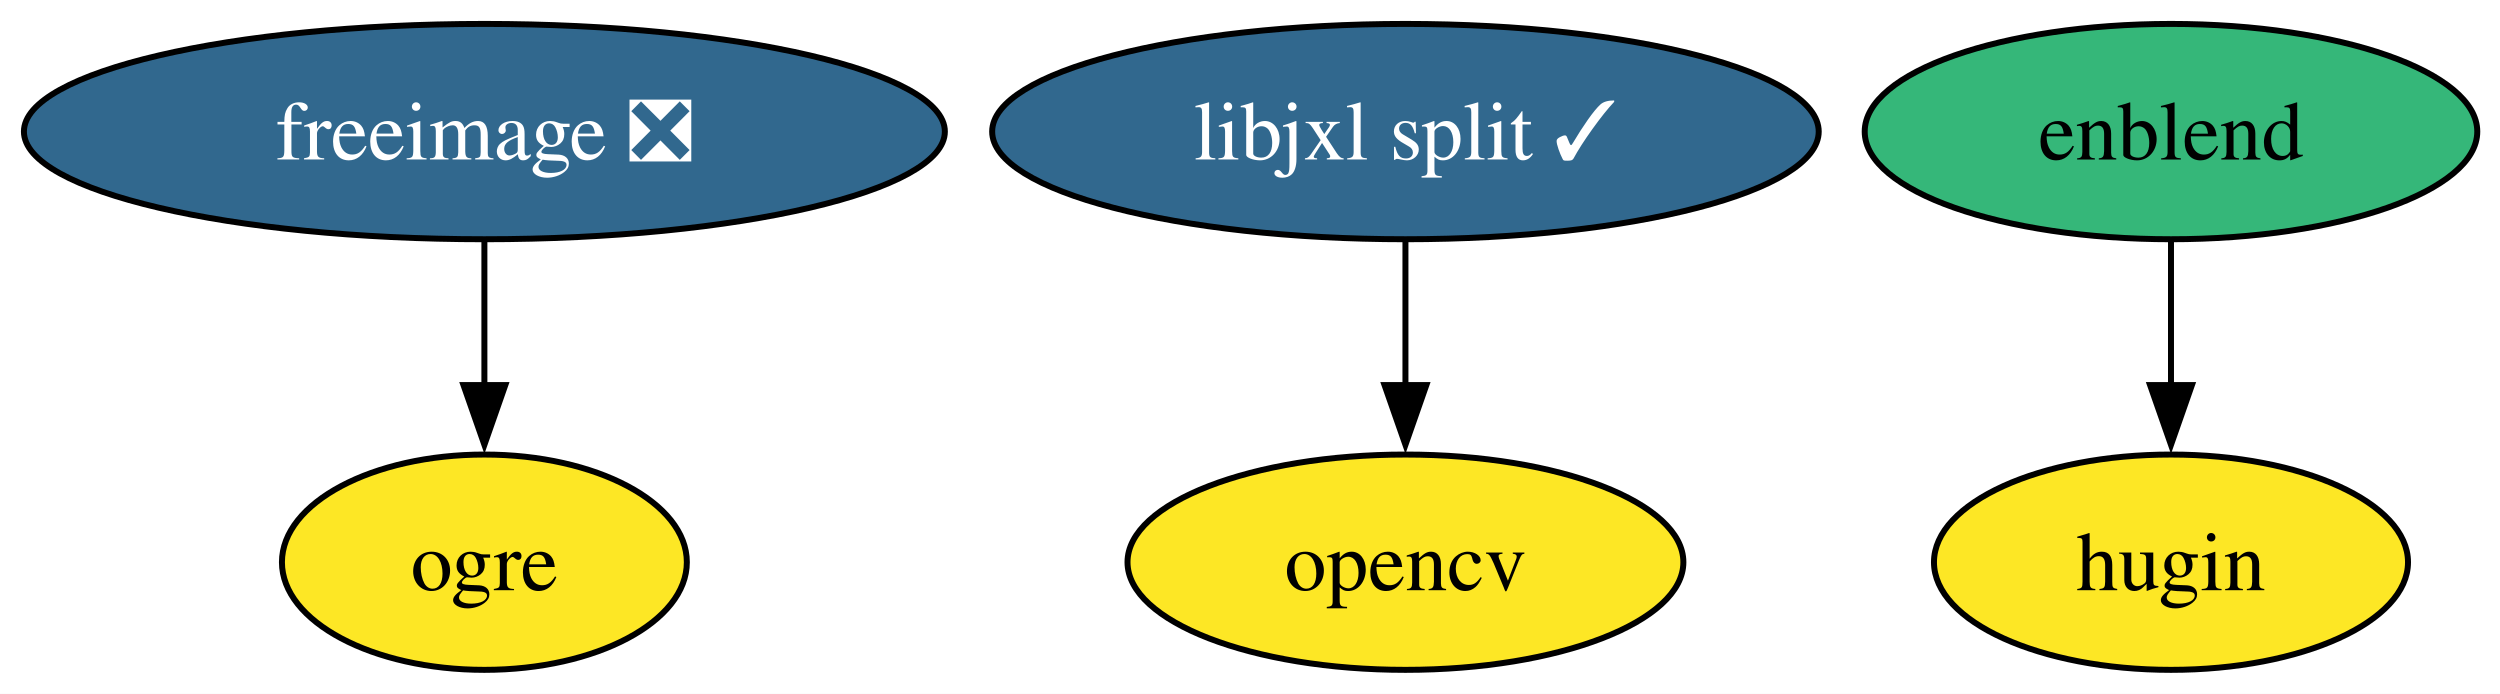
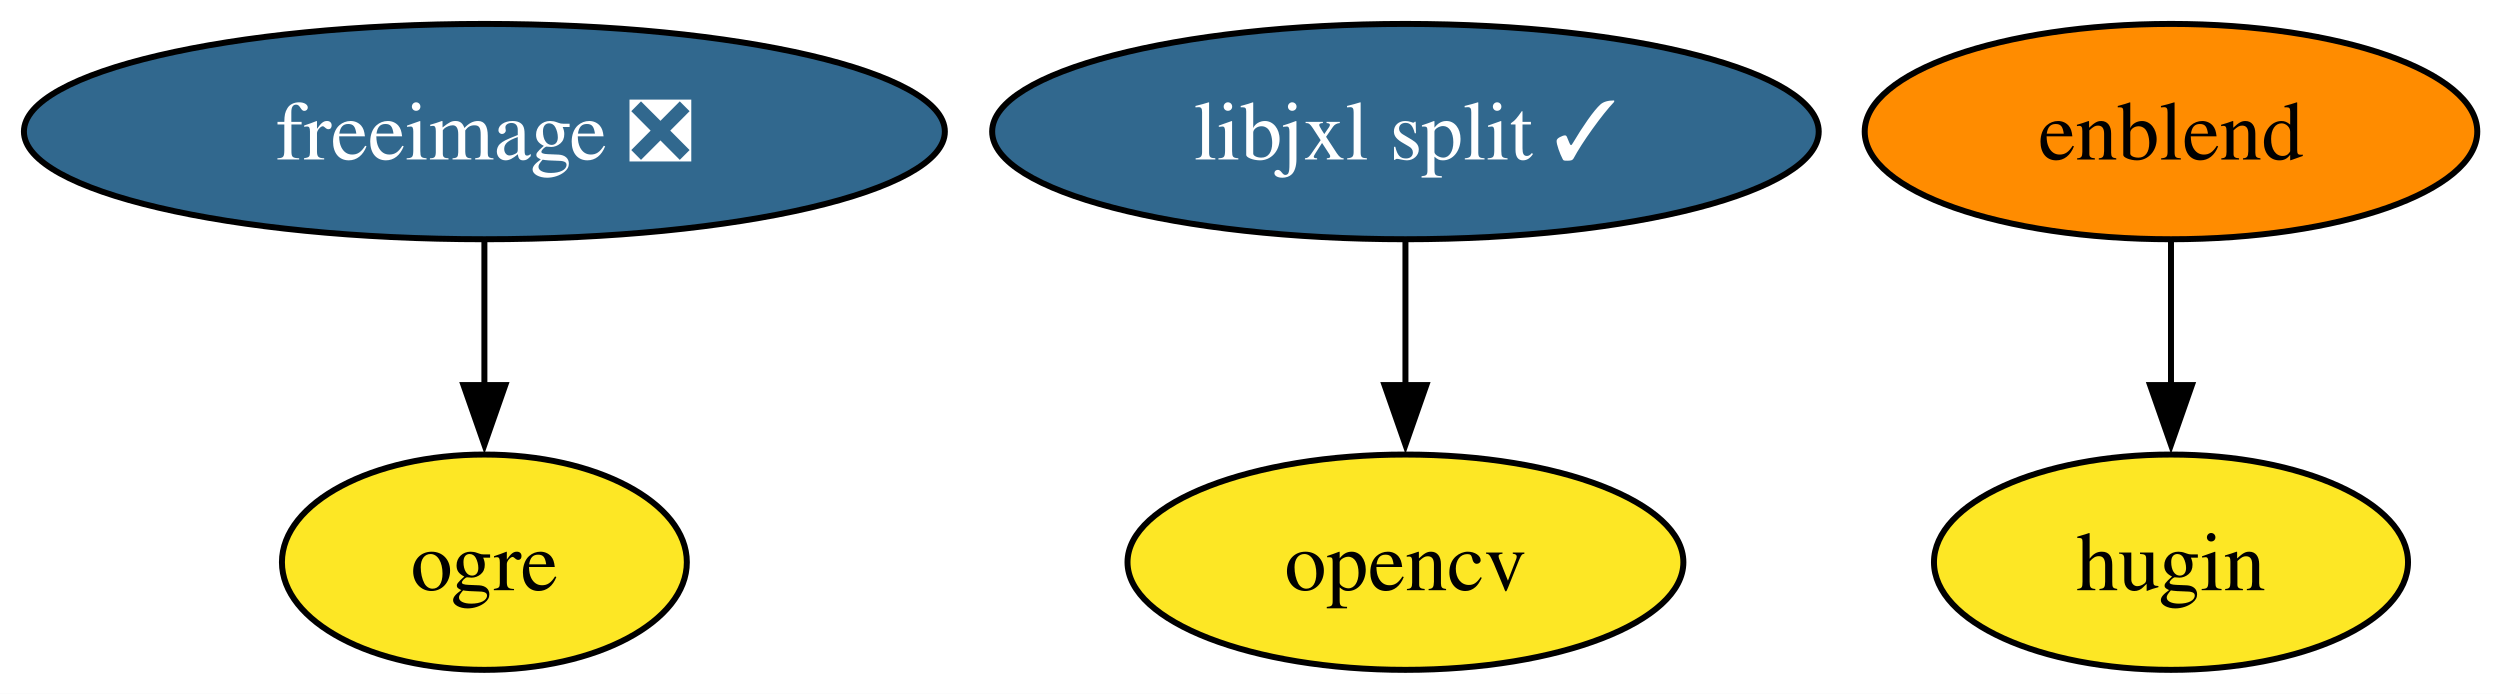
<svg xmlns="http://www.w3.org/2000/svg" xmlns:xlink="http://www.w3.org/1999/xlink" width="418pt" height="116pt" viewBox="0.00 0.00 418.00 116.00">
  <g id="graph0" class="graph" transform="scale(1 1) rotate(0) translate(4 112)">
    <polygon fill="white" stroke="none" points="-4,4 -4,-112 414.2,-112 414.2,4 -4,4" />
    <g id="node1" class="node">
      <g id="a_node1">
        <a xlink:href="https://github.com/conda-forge/freeimage-feedstock/pull/54" xlink:title="freeimage ❎">
          <ellipse fill="#31688e" stroke="black" cx="76.99" cy="-90" rx="76.99" ry="18" />
          <text xml:space="preserve" text-anchor="middle" x="76.99" y="-85.33" font-family="Times,serif" font-size="14.00" fill="white">freeimage ❎</text>
        </a>
      </g>
    </g>
    <g id="node3" class="node">
      <g id="a_node3">
        <a xlink:href="https://github.com/conda-forge/ogre-feedstock" xlink:title="ogre">
          <ellipse fill="#fde725" stroke="black" cx="76.99" cy="-18" rx="33.85" ry="18" />
          <text xml:space="preserve" text-anchor="middle" x="76.99" y="-13.32" font-family="Times,serif" font-size="14.00">ogre</text>
        </a>
      </g>
    </g>
    <g id="edge1" class="edge">
      <path fill="none" stroke="black" d="M76.99,-71.7C76.99,-64.41 76.99,-55.73 76.99,-47.54" />
      <polygon fill="black" stroke="black" points="80.49,-47.62 76.99,-37.62 73.49,-47.62 80.49,-47.62" />
    </g>
    <g id="node2" class="node">
      <g id="a_node2">
        <a xlink:href="https://github.com/conda-forge/opencv-feedstock" xlink:title="opencv">
          <ellipse fill="#fde725" stroke="black" cx="230.99" cy="-18" rx="46.47" ry="18" />
          <text xml:space="preserve" text-anchor="middle" x="230.99" y="-13.32" font-family="Times,serif" font-size="14.00">opencv</text>
        </a>
      </g>
    </g>
    <g id="node4" class="node">
      <g id="a_node4">
        <a xlink:href="https://github.com/conda-forge/enblend-feedstock" xlink:title="enblend">
-           <ellipse fill="#35b779" stroke="black" cx="358.99" cy="-90" rx="51.21" ry="18" />
+           <ellipse fill="#ff8c00" stroke="black" cx="358.99" cy="-90" rx="51.21" ry="18" />
          <text xml:space="preserve" text-anchor="middle" x="358.99" y="-85.33" font-family="Times,serif" font-size="14.00">enblend</text>
        </a>
      </g>
    </g>
    <g id="node5" class="node">
      <g id="a_node5">
        <a xlink:href="https://github.com/conda-forge/hugin-feedstock" xlink:title="hugin">
          <ellipse fill="#fde725" stroke="black" cx="358.99" cy="-18" rx="39.63" ry="18" />
          <text xml:space="preserve" text-anchor="middle" x="358.99" y="-13.32" font-family="Times,serif" font-size="14.00">hugin</text>
        </a>
      </g>
    </g>
    <g id="edge2" class="edge">
      <path fill="none" stroke="black" d="M358.99,-71.7C358.99,-64.41 358.99,-55.73 358.99,-47.54" />
      <polygon fill="black" stroke="black" points="362.49,-47.62 358.99,-37.62 355.49,-47.62 362.49,-47.62" />
    </g>
    <g id="node6" class="node">
      <g id="a_node6">
        <a xlink:href="https://github.com/conda-forge/libjxl-split-feedstock/pull/38" xlink:title="libjxl split ✓">
          <ellipse fill="#31688e" stroke="black" cx="230.99" cy="-90" rx="69.1" ry="18" />
          <text xml:space="preserve" text-anchor="middle" x="230.99" y="-85.33" font-family="Times,serif" font-size="14.00" fill="white">libjxl split ✓</text>
        </a>
      </g>
    </g>
    <g id="edge3" class="edge">
      <path fill="none" stroke="black" d="M230.99,-71.7C230.99,-64.41 230.99,-55.73 230.99,-47.54" />
      <polygon fill="black" stroke="black" points="234.49,-47.62 230.99,-37.62 227.49,-47.62 234.49,-47.62" />
    </g>
  </g>
</svg>
